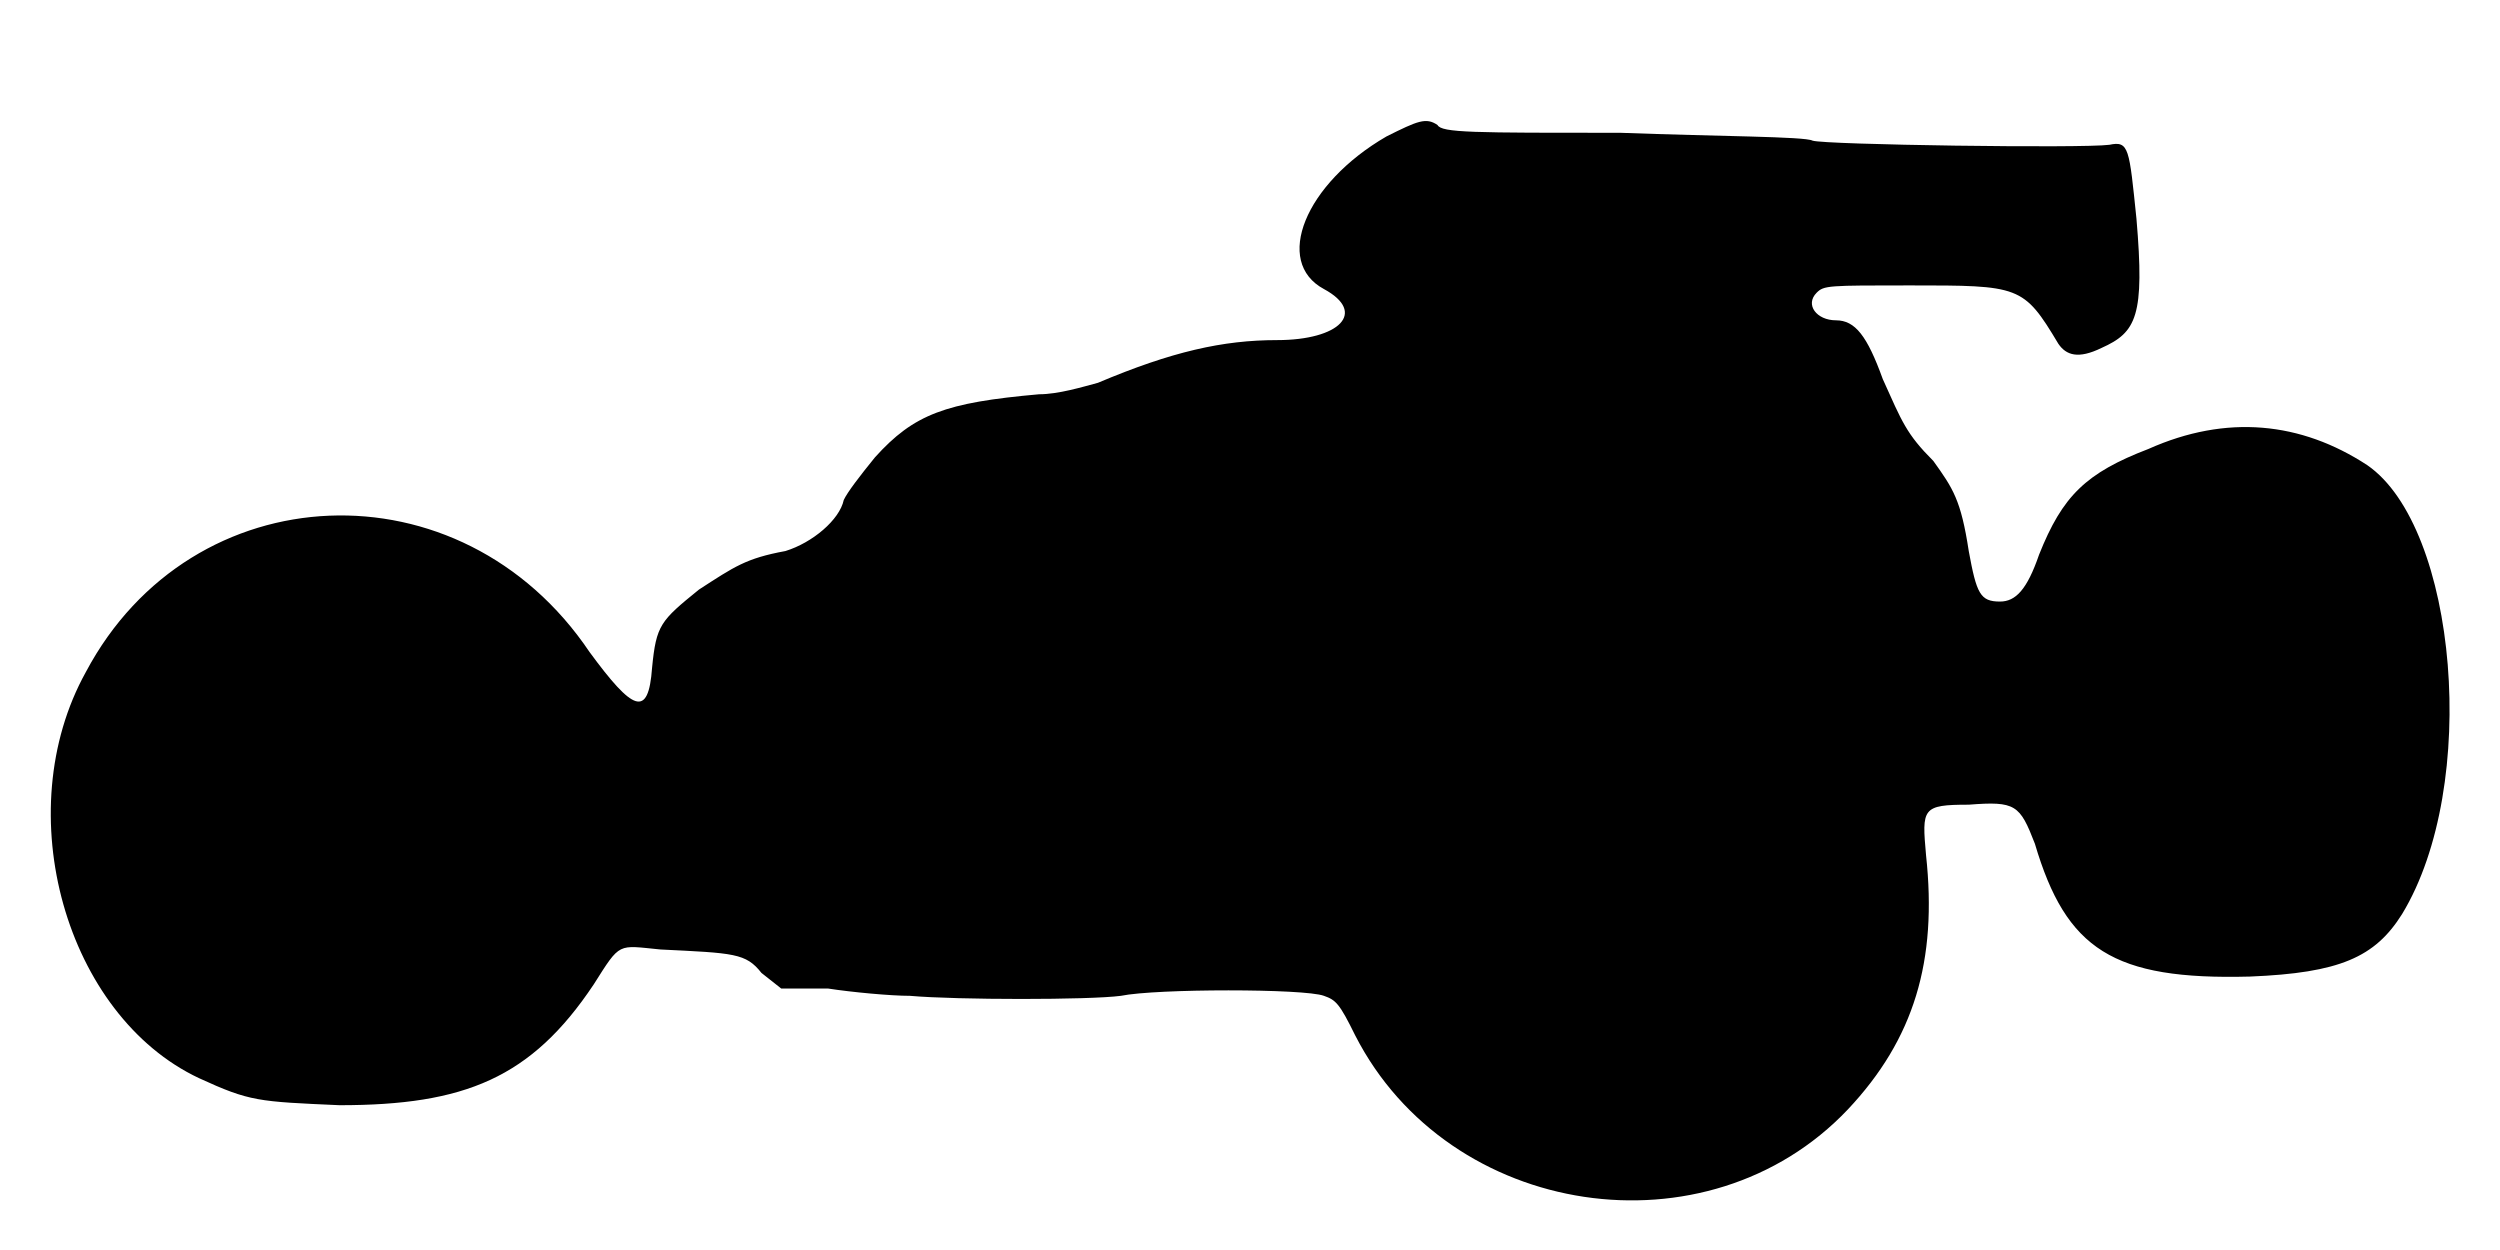
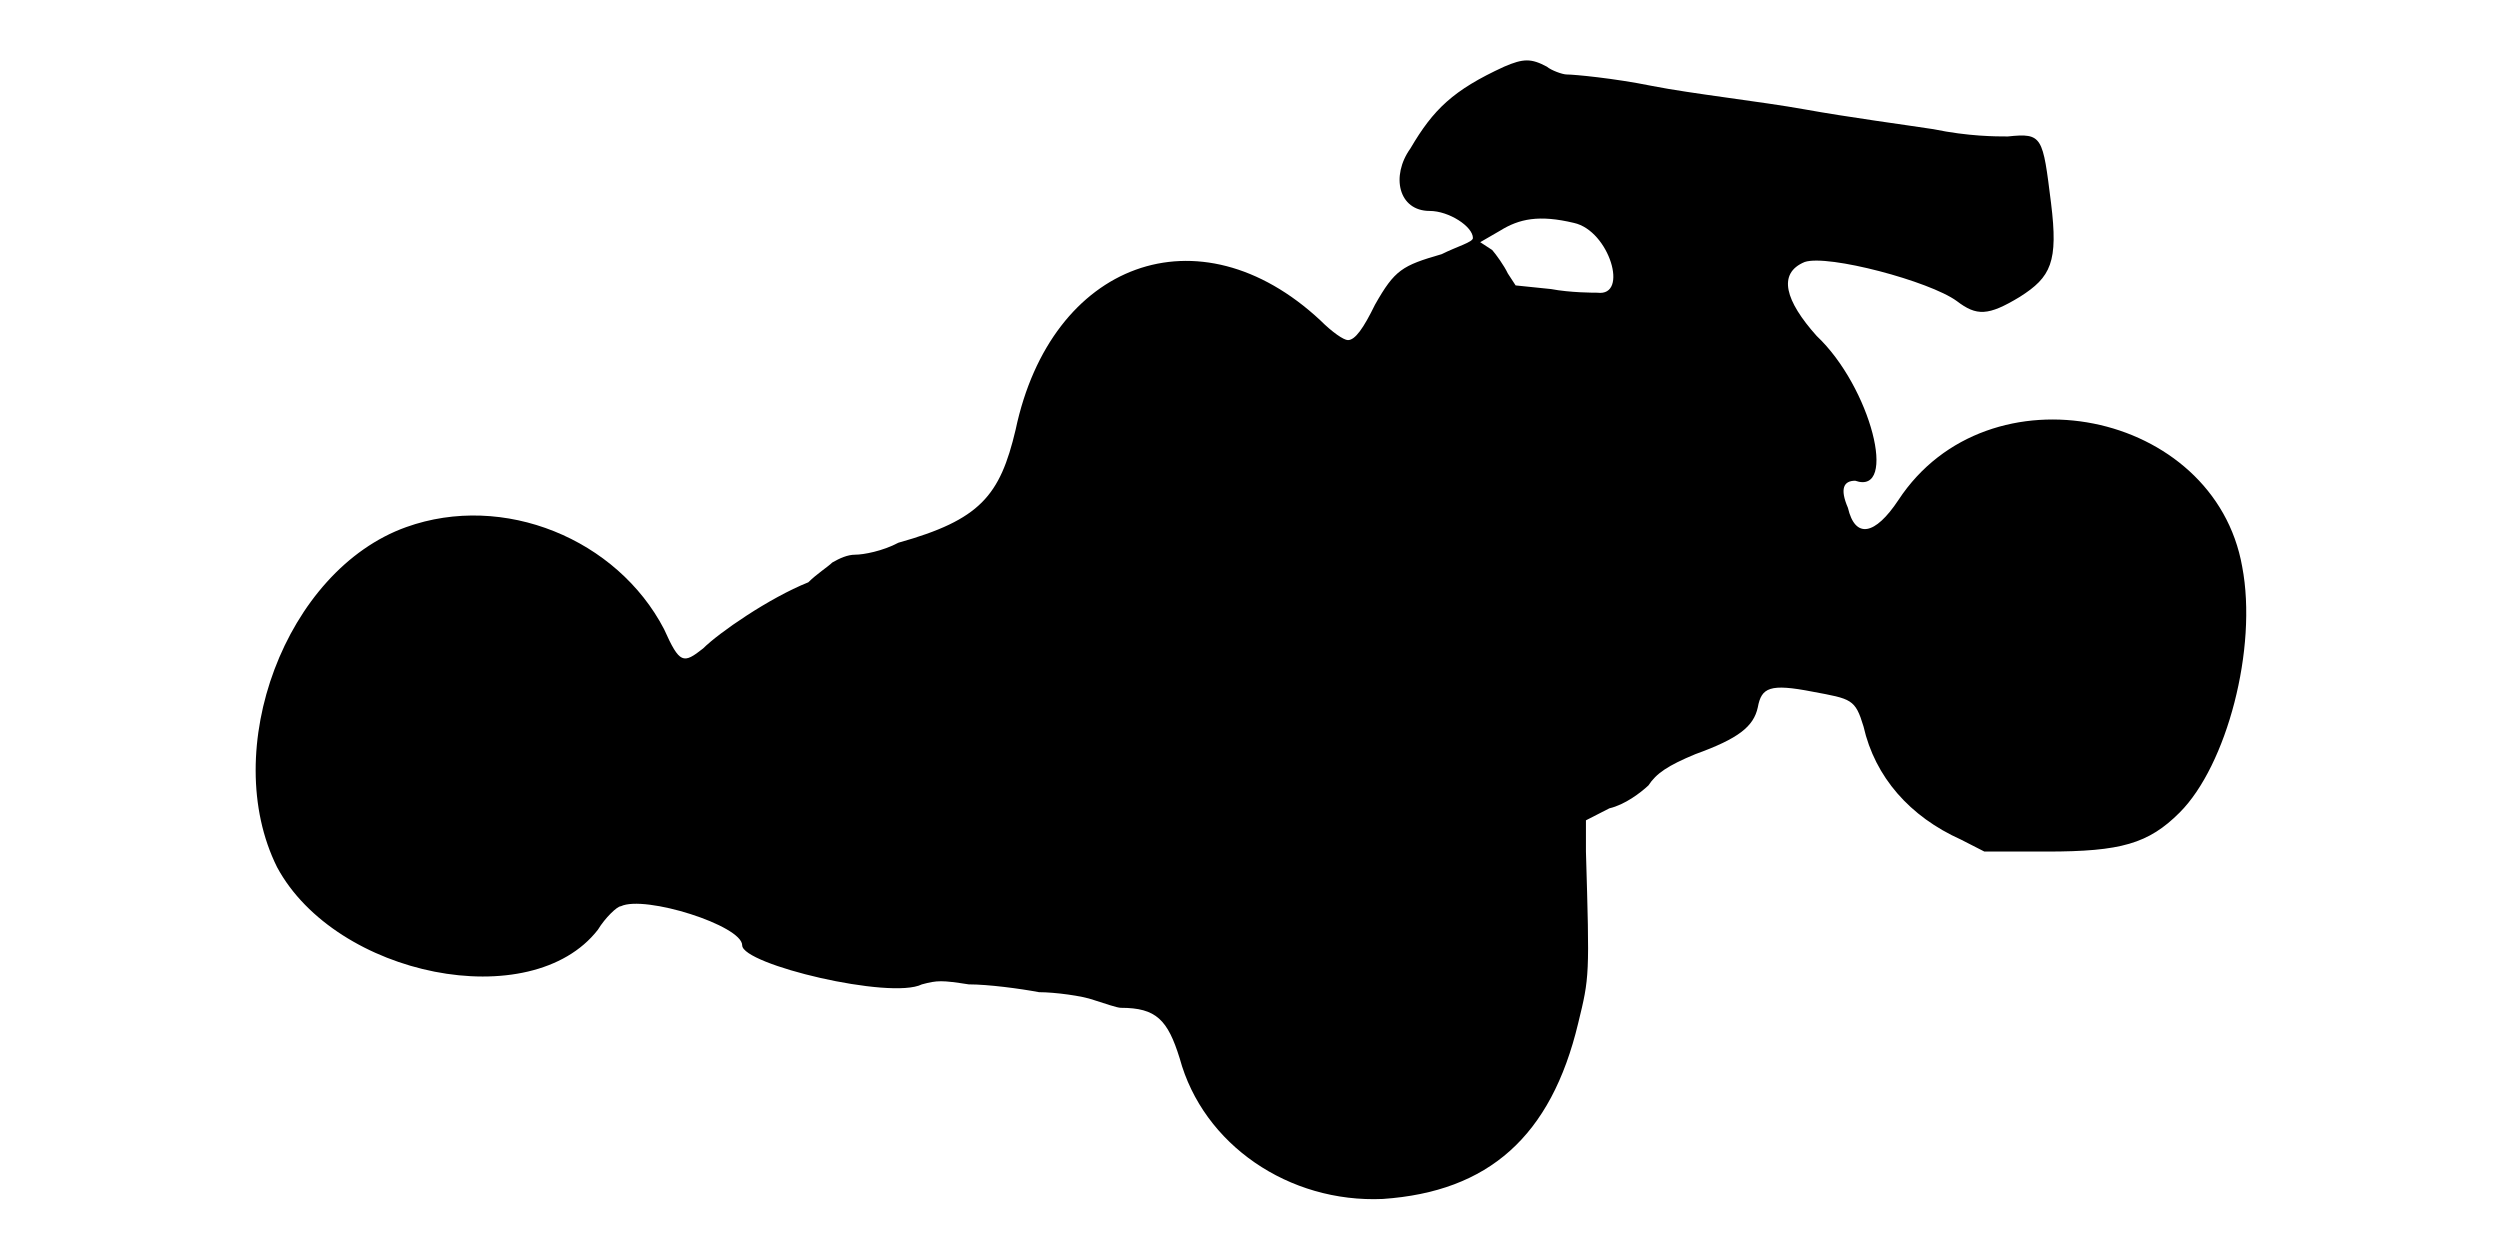
<svg xmlns="http://www.w3.org/2000/svg" viewBox="0 0 48 24">
-   <path d="M26.62 2.62c-1.57.91-2.17 2.41-1.2 2.93.83.45.3.98-.9.98-1.04 0-2.02.22-3.44.82-.3.08-.76.22-1.13.22-1.8.16-2.4.38-3.15 1.21-.3.37-.53.67-.6.82-.08.38-.6.82-1.12.98-.76.14-.98.3-1.66.74-.74.6-.82.68-.9 1.5-.07.98-.37.83-1.2-.3-2.47-3.67-7.64-3.44-9.67.38-1.5 2.7-.38 6.6 2.17 7.8.98.45 1.13.45 2.7.52 2.4 0 3.68-.52 4.88-2.32.52-.82.45-.75 1.28-.67 1.42.07 1.64.07 1.94.45l.38.3.9 0c.45.07 1.2.14 1.57.14.91.08 3.45.08 4.05 0 .68-.14 3.53-.14 3.9 0 .23.08.3.15.6.76 1.8 3.52 6.76 4.27 9.46 1.42 1.27-1.35 1.72-2.85 1.5-4.88-.08-.9-.08-.97.82-.97.9-.07.98 0 1.27.75.6 2.03 1.5 2.62 4.13 2.55 1.72-.07 2.4-.37 2.92-1.2 1.5-2.47 1.06-7.43-.67-8.62-1.27-.83-2.7-.98-4.2-.31-1.2.46-1.65.9-2.1 2.03-.23.67-.45.9-.75.9-.38 0-.45-.15-.6-.97-.15-.98-.3-1.2-.68-1.73-.52-.52-.6-.75-.97-1.57-.3-.83-.53-1.13-.9-1.13-.37 0-.6-.3-.37-.53.14-.14.22-.14 1.79-.14 2.11 0 2.18 0 2.85 1.12.15.22.38.3.83.08.67-.3.83-.61.67-2.48-.14-1.35-.14-1.5-.52-1.42-.52.07-5.48 0-5.7-.08-.15-.08-1.8-.08-3.68-.15-2.84 0-3.44 0-3.52-.15-.22-.15-.38-.08-.98.22z" />
+   <path d="M28.88 1.28c-.98.45-1.36.82-1.8 1.57-.38.53-.23 1.2.37 1.2.37 0 .83.3.83.52 0 .08-.3.16-.6.31-.76.22-.9.3-1.28.97-.22.45-.38.68-.52.68-.08 0-.3-.15-.53-.38-2.33-2.17-5.17-1.12-5.85 2.1-.3 1.27-.68 1.73-2.25 2.17-.3.16-.67.23-.83.23-.15 0-.3.07-.44.15-.08.08-.3.22-.46.38-.75.3-1.72.97-2.02 1.27-.38.3-.45.3-.75-.37-.9-1.73-3.08-2.63-4.95-1.96-2.32.83-3.6 4.28-2.48 6.53 1.13 2.1 4.88 2.85 6.16 1.2.14-.23.37-.45.44-.45.46-.22 2.33.37 2.33.75 0 .37 2.85 1.05 3.45.75.3-.08.38-.08.9 0 .37 0 .98.08 1.35.15.3 0 .83.07 1.05.15.22.07.45.15.52.15.68 0 .9.23 1.13.97.45 1.66 2.1 2.78 3.9 2.7 2.03-.14 3.23-1.2 3.75-3.37.22-.9.22-.9.15-3.3l0-.6.45-.23c.3-.07.6-.3.75-.44.15-.23.37-.38.9-.6.83-.3 1.12-.53 1.2-.9.07-.38.23-.46 1.05-.3.75.14.82.14.98.67.22.97.89 1.73 1.87 2.17l.45.23 1.2 0c1.42 0 1.95-.15 2.55-.75.9-.9 1.5-3.15 1.2-4.72-.53-3-4.88-3.9-6.6-1.28-.45.68-.83.75-.97.15-.16-.37-.08-.52.14-.52.83.29.3-1.8-.74-2.78-.6-.67-.76-1.2-.23-1.42.45-.15 2.4.37 2.92.75.38.29.6.29 1.21-.08.6-.38.74-.67.6-1.8-.16-1.28-.16-1.35-.83-1.28-.23 0-.75 0-1.43-.14-.52-.08-1.64-.23-2.47-.38-.83-.15-2.17-.3-2.93-.45-.74-.15-1.5-.22-1.64-.22-.08 0-.3-.08-.38-.15-.3-.16-.45-.16-.82 0zm1.34 3c.68.15 1.06 1.42.45 1.34-.07 0-.52 0-.89-.07l-.68-.07-.15-.23c-.07-.15-.23-.37-.3-.45l-.23-.15.38-.22c.37-.23.75-.31 1.42-.15z" />
</svg>
